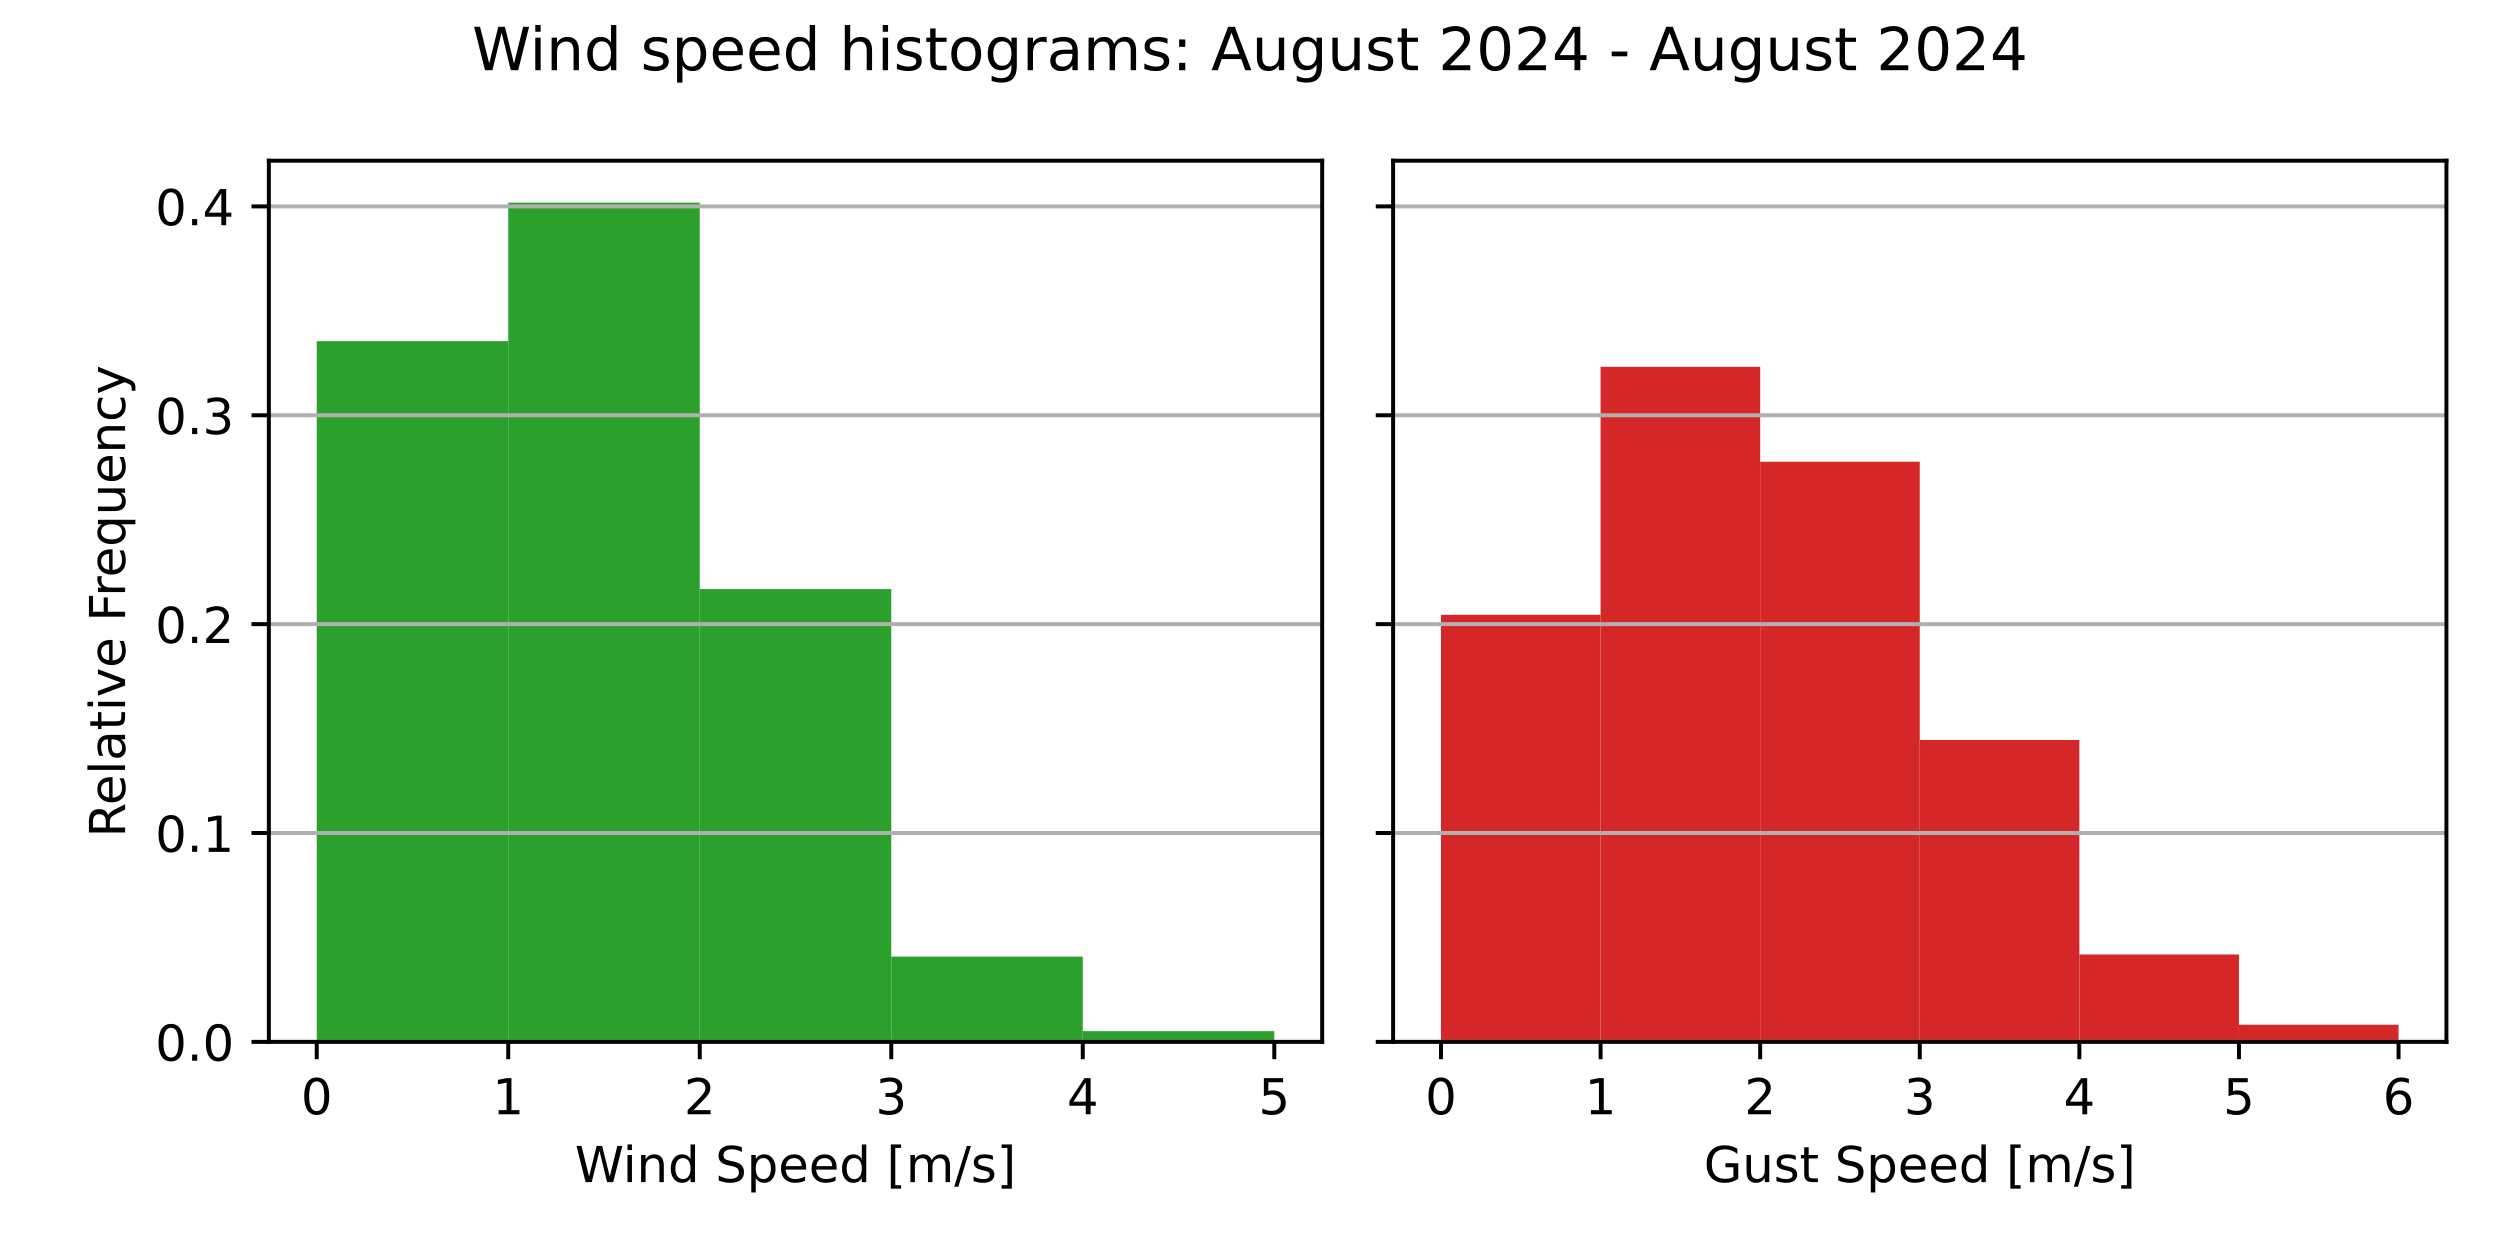
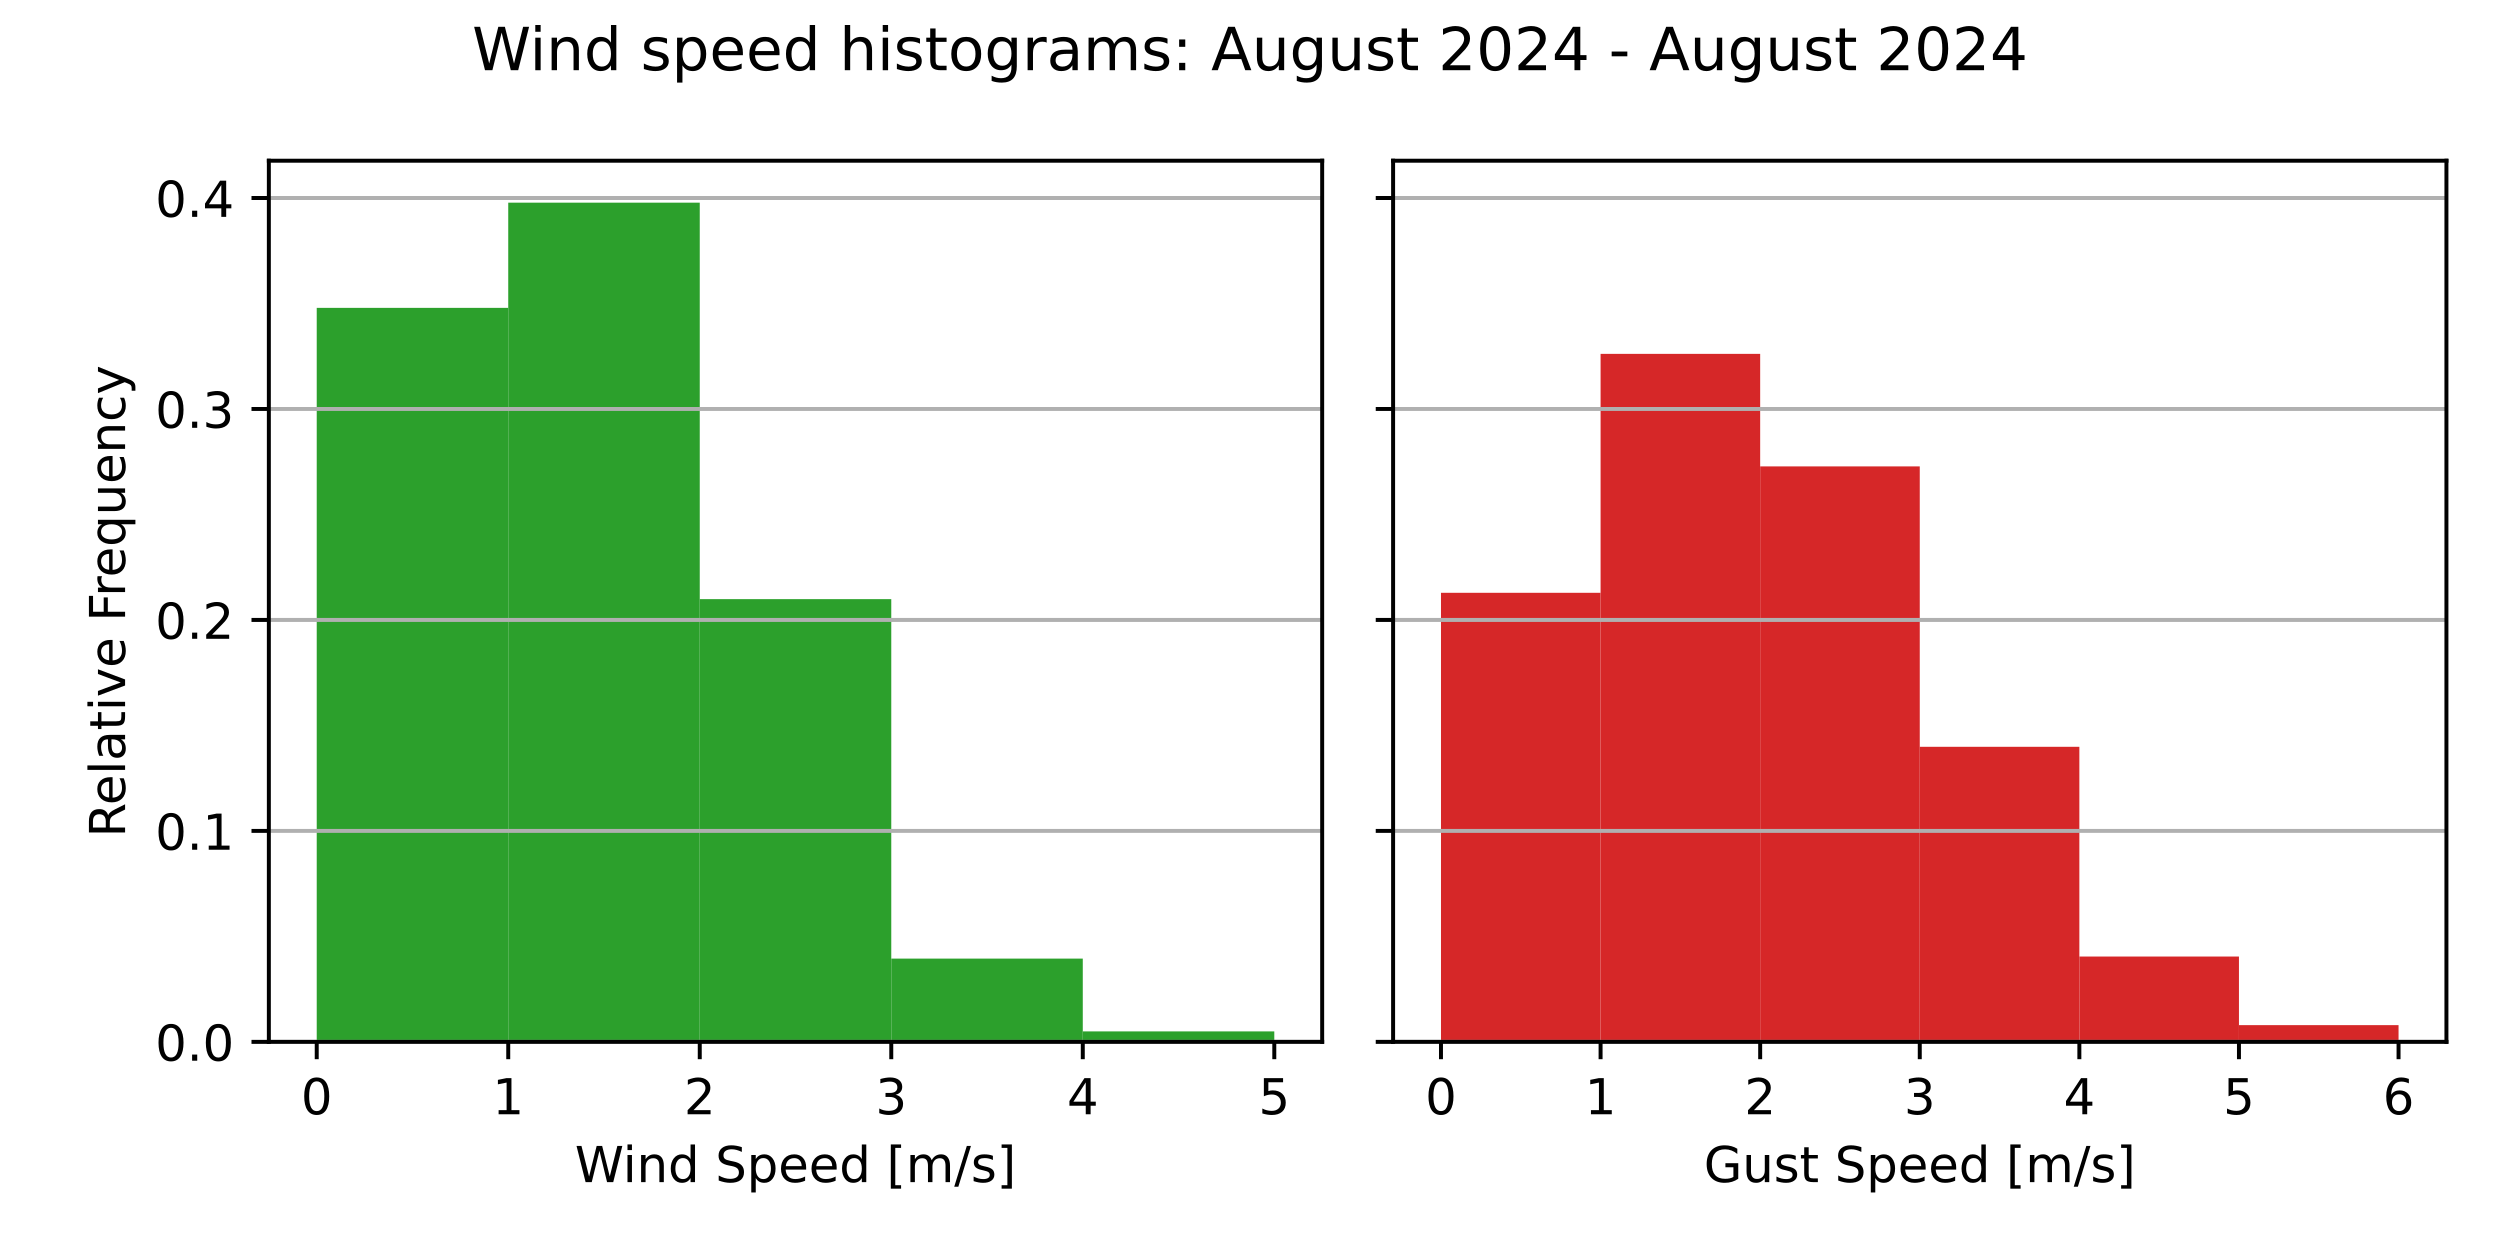
<svg xmlns="http://www.w3.org/2000/svg" xmlns:xlink="http://www.w3.org/1999/xlink" width="504pt" height="252pt" viewBox="0 0 504 252" version="1.1">
  <defs>
    <style type="text/css">*{stroke-linejoin: round; stroke-linecap: butt}</style>
  </defs>
  <g id="figure_1">
    <g id="patch_1">
      <path d="M 0 252  L 504 252  L 504 0  L 0 0  z " style="fill: #ffffff" />
    </g>
    <g id="axes_1">
      <g id="patch_2">
        <path d="M 54.2 210.04  L 266.55 210.04  L 266.55 32.4  L 54.2 32.4  z " style="fill: #ffffff" />
      </g>
      <g id="patch_3">
-         <path d="M 63.852 210.04  L 102.461 210.04  L 102.461 68.768  L 63.852 68.768  z " clip-path="url(#pa80735f262)" style="fill: #2ca02c" />
+         <path d="M 63.852 210.04  L 102.461 210.04  L 102.461 62.068  L 63.852 62.068  z " clip-path="url(#p168616daf9)" style="fill: #2ca02c" />
      </g>
      <g id="patch_4">
-         <path d="M 102.461 210.04  L 141.07 210.04  L 141.07 40.859  L 102.461 40.859  z " clip-path="url(#pa80735f262)" style="fill: #2ca02c" />
+         <path d="M 102.461 210.04  L 141.07 210.04  L 141.07 40.859  L 102.461 40.859  z " clip-path="url(#p168616daf9)" style="fill: #2ca02c" />
      </g>
      <g id="patch_5">
-         <path d="M 141.07 210.04  L 179.68 210.04  L 179.68 118.76  L 141.07 118.76  z " clip-path="url(#pa80735f262)" style="fill: #2ca02c" />
+         <path d="M 141.07 210.04  L 179.68 210.04  L 179.68 120.779  L 141.07 120.779  z " clip-path="url(#p168616daf9)" style="fill: #2ca02c" />
      </g>
      <g id="patch_6">
-         <path d="M 179.68 210.04  L 218.289 210.04  L 218.289 192.849  L 179.68 192.849  z " clip-path="url(#pa80735f262)" style="fill: #2ca02c" />
+         <path d="M 179.68 210.04  L 218.289 210.04  L 218.289 193.255  L 179.68 193.255  z " clip-path="url(#p168616daf9)" style="fill: #2ca02c" />
      </g>
      <g id="patch_7">
-         <path d="M 218.289 210.04  L 256.898 210.04  L 256.898 207.882  L 218.289 207.882  z " clip-path="url(#pa80735f262)" style="fill: #2ca02c" />
+         <path d="M 218.289 210.04  L 256.898 210.04  L 256.898 207.933  L 218.289 207.933  z " clip-path="url(#p168616daf9)" style="fill: #2ca02c" />
      </g>
      <g id="matplotlib.axis_1">
        <g id="xtick_1">
          <g id="line2d_1">
            <defs>
-               <path id="mb71bd1dff4" d="M 0 0  L 0 3.5  " style="stroke: #000000; stroke-width: 0.8" />
+               <path id="mc48f559ddc" d="M 0 0  L 0 3.5  " style="stroke: #000000; stroke-width: 0.8" />
            </defs>
            <g>
-               <use xlink:href="#mb71bd1dff4" x="63.852" y="210.04" style="stroke: #000000; stroke-width: 0.8" />
+               <use xlink:href="#mc48f559ddc" x="63.852" y="210.04" style="stroke: #000000; stroke-width: 0.8" />
            </g>
          </g>
          <g id="text_1">
            <g transform="translate(60.67102 224.6384) scale(0.1 -0.1)">
              <defs>
                <path id="DejaVuSans-30" d="M 2034 4250  Q 1547 4250 1301 3770  Q 1056 3291 1056 2328  Q 1056 1369 1301 889  Q 1547 409 2034 409  Q 2525 409 2770 889  Q 3016 1369 3016 2328  Q 3016 3291 2770 3770  Q 2525 4250 2034 4250  z M 2034 4750  Q 2819 4750 3233 4129  Q 3647 3509 3647 2328  Q 3647 1150 3233 529  Q 2819 -91 2034 -91  Q 1250 -91 836 529  Q 422 1150 422 2328  Q 422 3509 836 4129  Q 1250 4750 2034 4750  z " transform="scale(0.015625)" />
              </defs>
              <use xlink:href="#DejaVuSans-30" />
            </g>
          </g>
        </g>
        <g id="xtick_2">
          <g id="line2d_2">
            <g>
-               <use xlink:href="#mb71bd1dff4" x="102.461" y="210.04" style="stroke: #000000; stroke-width: 0.8" />
+               <use xlink:href="#mc48f559ddc" x="102.461" y="210.04" style="stroke: #000000; stroke-width: 0.8" />
            </g>
          </g>
          <g id="text_2">
            <g transform="translate(99.28011 224.6384) scale(0.1 -0.1)">
              <defs>
                <path id="DejaVuSans-31" d="M 794 531  L 1825 531  L 1825 4091  L 703 3866  L 703 4441  L 1819 4666  L 2450 4666  L 2450 531  L 3481 531  L 3481 0  L 794 0  L 794 531  z " transform="scale(0.015625)" />
              </defs>
              <use xlink:href="#DejaVuSans-31" />
            </g>
          </g>
        </g>
        <g id="xtick_3">
          <g id="line2d_3">
            <g>
-               <use xlink:href="#mb71bd1dff4" x="141.07" y="210.04" style="stroke: #000000; stroke-width: 0.8" />
+               <use xlink:href="#mc48f559ddc" x="141.07" y="210.04" style="stroke: #000000; stroke-width: 0.8" />
            </g>
          </g>
          <g id="text_3">
            <g transform="translate(137.8892 224.6384) scale(0.1 -0.1)">
              <defs>
                <path id="DejaVuSans-32" d="M 1228 531  L 3431 531  L 3431 0  L 469 0  L 469 531  Q 828 903 1448 1529  Q 2069 2156 2228 2338  Q 2531 2678 2651 2914  Q 2772 3150 2772 3378  Q 2772 3750 2511 3984  Q 2250 4219 1831 4219  Q 1534 4219 1204 4116  Q 875 4013 500 3803  L 500 4441  Q 881 4594 1212 4672  Q 1544 4750 1819 4750  Q 2544 4750 2975 4387  Q 3406 4025 3406 3419  Q 3406 3131 3298 2873  Q 3191 2616 2906 2266  Q 2828 2175 2409 1742  Q 1991 1309 1228 531  z " transform="scale(0.015625)" />
              </defs>
              <use xlink:href="#DejaVuSans-32" />
            </g>
          </g>
        </g>
        <g id="xtick_4">
          <g id="line2d_4">
            <g>
-               <use xlink:href="#mb71bd1dff4" x="179.68" y="210.04" style="stroke: #000000; stroke-width: 0.8" />
+               <use xlink:href="#mc48f559ddc" x="179.68" y="210.04" style="stroke: #000000; stroke-width: 0.8" />
            </g>
          </g>
          <g id="text_4">
            <g transform="translate(176.4983 224.6384) scale(0.1 -0.1)">
              <defs>
                <path id="DejaVuSans-33" d="M 2597 2516  Q 3050 2419 3304 2112  Q 3559 1806 3559 1356  Q 3559 666 3084 287  Q 2609 -91 1734 -91  Q 1441 -91 1130 -33  Q 819 25 488 141  L 488 750  Q 750 597 1062 519  Q 1375 441 1716 441  Q 2309 441 2620 675  Q 2931 909 2931 1356  Q 2931 1769 2642 2001  Q 2353 2234 1838 2234  L 1294 2234  L 1294 2753  L 1863 2753  Q 2328 2753 2575 2939  Q 2822 3125 2822 3475  Q 2822 3834 2567 4026  Q 2313 4219 1838 4219  Q 1578 4219 1281 4162  Q 984 4106 628 3988  L 628 4550  Q 988 4650 1302 4700  Q 1616 4750 1894 4750  Q 2613 4750 3031 4423  Q 3450 4097 3450 3541  Q 3450 3153 3228 2886  Q 3006 2619 2597 2516  z " transform="scale(0.015625)" />
              </defs>
              <use xlink:href="#DejaVuSans-33" />
            </g>
          </g>
        </g>
        <g id="xtick_5">
          <g id="line2d_5">
            <g>
-               <use xlink:href="#mb71bd1dff4" x="218.289" y="210.04" style="stroke: #000000; stroke-width: 0.8" />
+               <use xlink:href="#mc48f559ddc" x="218.289" y="210.04" style="stroke: #000000; stroke-width: 0.8" />
            </g>
          </g>
          <g id="text_5">
            <g transform="translate(215.1074 224.6384) scale(0.1 -0.1)">
              <defs>
                <path id="DejaVuSans-34" d="M 2419 4116  L 825 1625  L 2419 1625  L 2419 4116  z M 2253 4666  L 3047 4666  L 3047 1625  L 3713 1625  L 3713 1100  L 3047 1100  L 3047 0  L 2419 0  L 2419 1100  L 313 1100  L 313 1709  L 2253 4666  z " transform="scale(0.015625)" />
              </defs>
              <use xlink:href="#DejaVuSans-34" />
            </g>
          </g>
        </g>
        <g id="xtick_6">
          <g id="line2d_6">
            <g>
-               <use xlink:href="#mb71bd1dff4" x="256.898" y="210.04" style="stroke: #000000; stroke-width: 0.8" />
+               <use xlink:href="#mc48f559ddc" x="256.898" y="210.04" style="stroke: #000000; stroke-width: 0.8" />
            </g>
          </g>
          <g id="text_6">
            <g transform="translate(253.7165 224.6384) scale(0.1 -0.1)">
              <defs>
                <path id="DejaVuSans-35" d="M 691 4666  L 3169 4666  L 3169 4134  L 1269 4134  L 1269 2991  Q 1406 3038 1543 3061  Q 1681 3084 1819 3084  Q 2600 3084 3056 2656  Q 3513 2228 3513 1497  Q 3513 744 3044 326  Q 2575 -91 1722 -91  Q 1428 -91 1123 -41  Q 819 9 494 109  L 494 744  Q 775 591 1075 516  Q 1375 441 1709 441  Q 2250 441 2565 725  Q 2881 1009 2881 1497  Q 2881 1984 2565 2268  Q 2250 2553 1709 2553  Q 1456 2553 1204 2497  Q 953 2441 691 2322  L 691 4666  z " transform="scale(0.015625)" />
              </defs>
              <use xlink:href="#DejaVuSans-35" />
            </g>
          </g>
        </g>
        <g id="text_7">
          <g transform="translate(115.8969 238.3166) scale(0.1 -0.1)">
            <defs>
              <path id="DejaVuSans-57" d="M 213 4666  L 850 4666  L 1831 722  L 2809 4666  L 3519 4666  L 4500 722  L 5478 4666  L 6119 4666  L 4947 0  L 4153 0  L 3169 4050  L 2175 0  L 1381 0  L 213 4666  z " transform="scale(0.015625)" />
              <path id="DejaVuSans-69" d="M 603 3500  L 1178 3500  L 1178 0  L 603 0  L 603 3500  z M 603 4863  L 1178 4863  L 1178 4134  L 603 4134  L 603 4863  z " transform="scale(0.015625)" />
              <path id="DejaVuSans-6e" d="M 3513 2113  L 3513 0  L 2938 0  L 2938 2094  Q 2938 2591 2744 2837  Q 2550 3084 2163 3084  Q 1697 3084 1428 2787  Q 1159 2491 1159 1978  L 1159 0  L 581 0  L 581 3500  L 1159 3500  L 1159 2956  Q 1366 3272 1645 3428  Q 1925 3584 2291 3584  Q 2894 3584 3203 3211  Q 3513 2838 3513 2113  z " transform="scale(0.015625)" />
              <path id="DejaVuSans-64" d="M 2906 2969  L 2906 4863  L 3481 4863  L 3481 0  L 2906 0  L 2906 525  Q 2725 213 2448 61  Q 2172 -91 1784 -91  Q 1150 -91 751 415  Q 353 922 353 1747  Q 353 2572 751 3078  Q 1150 3584 1784 3584  Q 2172 3584 2448 3432  Q 2725 3281 2906 2969  z M 947 1747  Q 947 1113 1208 752  Q 1469 391 1925 391  Q 2381 391 2643 752  Q 2906 1113 2906 1747  Q 2906 2381 2643 2742  Q 2381 3103 1925 3103  Q 1469 3103 1208 2742  Q 947 2381 947 1747  z " transform="scale(0.015625)" />
              <path id="DejaVuSans-20" transform="scale(0.015625)" />
              <path id="DejaVuSans-53" d="M 3425 4513  L 3425 3897  Q 3066 4069 2747 4153  Q 2428 4238 2131 4238  Q 1616 4238 1336 4038  Q 1056 3838 1056 3469  Q 1056 3159 1242 3001  Q 1428 2844 1947 2747  L 2328 2669  Q 3034 2534 3370 2195  Q 3706 1856 3706 1288  Q 3706 609 3251 259  Q 2797 -91 1919 -91  Q 1588 -91 1214 -16  Q 841 59 441 206  L 441 856  Q 825 641 1194 531  Q 1563 422 1919 422  Q 2459 422 2753 634  Q 3047 847 3047 1241  Q 3047 1584 2836 1778  Q 2625 1972 2144 2069  L 1759 2144  Q 1053 2284 737 2584  Q 422 2884 422 3419  Q 422 4038 858 4394  Q 1294 4750 2059 4750  Q 2388 4750 2728 4690  Q 3069 4631 3425 4513  z " transform="scale(0.015625)" />
              <path id="DejaVuSans-70" d="M 1159 525  L 1159 -1331  L 581 -1331  L 581 3500  L 1159 3500  L 1159 2969  Q 1341 3281 1617 3432  Q 1894 3584 2278 3584  Q 2916 3584 3314 3078  Q 3713 2572 3713 1747  Q 3713 922 3314 415  Q 2916 -91 2278 -91  Q 1894 -91 1617 61  Q 1341 213 1159 525  z M 3116 1747  Q 3116 2381 2855 2742  Q 2594 3103 2138 3103  Q 1681 3103 1420 2742  Q 1159 2381 1159 1747  Q 1159 1113 1420 752  Q 1681 391 2138 391  Q 2594 391 2855 752  Q 3116 1113 3116 1747  z " transform="scale(0.015625)" />
              <path id="DejaVuSans-65" d="M 3597 1894  L 3597 1613  L 953 1613  Q 991 1019 1311 708  Q 1631 397 2203 397  Q 2534 397 2845 478  Q 3156 559 3463 722  L 3463 178  Q 3153 47 2828 -22  Q 2503 -91 2169 -91  Q 1331 -91 842 396  Q 353 884 353 1716  Q 353 2575 817 3079  Q 1281 3584 2069 3584  Q 2775 3584 3186 3129  Q 3597 2675 3597 1894  z M 3022 2063  Q 3016 2534 2758 2815  Q 2500 3097 2075 3097  Q 1594 3097 1305 2825  Q 1016 2553 972 2059  L 3022 2063  z " transform="scale(0.015625)" />
              <path id="DejaVuSans-5b" d="M 550 4863  L 1875 4863  L 1875 4416  L 1125 4416  L 1125 -397  L 1875 -397  L 1875 -844  L 550 -844  L 550 4863  z " transform="scale(0.015625)" />
              <path id="DejaVuSans-6d" d="M 3328 2828  Q 3544 3216 3844 3400  Q 4144 3584 4550 3584  Q 5097 3584 5394 3201  Q 5691 2819 5691 2113  L 5691 0  L 5113 0  L 5113 2094  Q 5113 2597 4934 2840  Q 4756 3084 4391 3084  Q 3944 3084 3684 2787  Q 3425 2491 3425 1978  L 3425 0  L 2847 0  L 2847 2094  Q 2847 2600 2669 2842  Q 2491 3084 2119 3084  Q 1678 3084 1418 2786  Q 1159 2488 1159 1978  L 1159 0  L 581 0  L 581 3500  L 1159 3500  L 1159 2956  Q 1356 3278 1631 3431  Q 1906 3584 2284 3584  Q 2666 3584 2933 3390  Q 3200 3197 3328 2828  z " transform="scale(0.015625)" />
              <path id="DejaVuSans-2f" d="M 1625 4666  L 2156 4666  L 531 -594  L 0 -594  L 1625 4666  z " transform="scale(0.015625)" />
              <path id="DejaVuSans-73" d="M 2834 3397  L 2834 2853  Q 2591 2978 2328 3040  Q 2066 3103 1784 3103  Q 1356 3103 1142 2972  Q 928 2841 928 2578  Q 928 2378 1081 2264  Q 1234 2150 1697 2047  L 1894 2003  Q 2506 1872 2764 1633  Q 3022 1394 3022 966  Q 3022 478 2636 193  Q 2250 -91 1575 -91  Q 1294 -91 989 -36  Q 684 19 347 128  L 347 722  Q 666 556 975 473  Q 1284 391 1588 391  Q 1994 391 2212 530  Q 2431 669 2431 922  Q 2431 1156 2273 1281  Q 2116 1406 1581 1522  L 1381 1569  Q 847 1681 609 1914  Q 372 2147 372 2553  Q 372 3047 722 3315  Q 1072 3584 1716 3584  Q 2034 3584 2315 3537  Q 2597 3491 2834 3397  z " transform="scale(0.015625)" />
              <path id="DejaVuSans-5d" d="M 1947 4863  L 1947 -844  L 622 -844  L 622 -397  L 1369 -397  L 1369 4416  L 622 4416  L 622 4863  L 1947 4863  z " transform="scale(0.015625)" />
            </defs>
            <use xlink:href="#DejaVuSans-57" />
            <use xlink:href="#DejaVuSans-69" x="96.627" />
            <use xlink:href="#DejaVuSans-6e" x="124.41" />
            <use xlink:href="#DejaVuSans-64" x="187.789" />
            <use xlink:href="#DejaVuSans-20" x="251.266" />
            <use xlink:href="#DejaVuSans-53" x="283.053" />
            <use xlink:href="#DejaVuSans-70" x="346.529" />
            <use xlink:href="#DejaVuSans-65" x="410.006" />
            <use xlink:href="#DejaVuSans-65" x="471.529" />
            <use xlink:href="#DejaVuSans-64" x="533.053" />
            <use xlink:href="#DejaVuSans-20" x="596.529" />
            <use xlink:href="#DejaVuSans-5b" x="628.316" />
            <use xlink:href="#DejaVuSans-6d" x="667.33" />
            <use xlink:href="#DejaVuSans-2f" x="764.742" />
            <use xlink:href="#DejaVuSans-73" x="798.434" />
            <use xlink:href="#DejaVuSans-5d" x="850.533" />
          </g>
        </g>
      </g>
      <g id="matplotlib.axis_2">
        <g id="ytick_1">
          <g id="line2d_7">
-             <path d="M 54.2 210.04  L 266.55 210.04  " clip-path="url(#pa80735f262)" style="fill: none; stroke: #b0b0b0; stroke-width: 0.8; stroke-linecap: square" />
+             <path d="M 54.2 210.04  L 266.55 210.04  " clip-path="url(#p168616daf9)" style="fill: none; stroke: #b0b0b0; stroke-width: 0.8; stroke-linecap: square" />
          </g>
          <g id="line2d_8">
            <defs>
-               <path id="m85b91774f5" d="M 0 0  L -3.5 0  " style="stroke: #000000; stroke-width: 0.8" />
+               <path id="m75d821477f" d="M 0 0  L -3.5 0  " style="stroke: #000000; stroke-width: 0.8" />
            </defs>
            <g>
-               <use xlink:href="#m85b91774f5" x="54.2" y="210.04" style="stroke: #000000; stroke-width: 0.8" />
+               <use xlink:href="#m75d821477f" x="54.2" y="210.04" style="stroke: #000000; stroke-width: 0.8" />
            </g>
          </g>
          <g id="text_8">
            <g transform="translate(31.29688 213.8392) scale(0.1 -0.1)">
              <defs>
                <path id="DejaVuSans-2e" d="M 684 794  L 1344 794  L 1344 0  L 684 0  L 684 794  z " transform="scale(0.015625)" />
              </defs>
              <use xlink:href="#DejaVuSans-30" />
              <use xlink:href="#DejaVuSans-2e" x="63.623" />
              <use xlink:href="#DejaVuSans-30" x="95.41" />
            </g>
          </g>
        </g>
        <g id="ytick_2">
          <g id="line2d_9">
-             <path d="M 54.2 167.932  L 266.55 167.932  " clip-path="url(#pa80735f262)" style="fill: none; stroke: #b0b0b0; stroke-width: 0.8; stroke-linecap: square" />
+             <path d="M 54.2 167.509  L 266.55 167.509  " clip-path="url(#p168616daf9)" style="fill: none; stroke: #b0b0b0; stroke-width: 0.8; stroke-linecap: square" />
          </g>
          <g id="line2d_10">
            <g>
-               <use xlink:href="#m85b91774f5" x="54.2" y="167.932" style="stroke: #000000; stroke-width: 0.8" />
+               <use xlink:href="#m75d821477f" x="54.2" y="167.509" style="stroke: #000000; stroke-width: 0.8" />
            </g>
          </g>
          <g id="text_9">
-             <g transform="translate(31.29688 171.731) scale(0.1 -0.1)">
+             <g transform="translate(31.29688 171.3087) scale(0.1 -0.1)">
              <use xlink:href="#DejaVuSans-30" />
              <use xlink:href="#DejaVuSans-2e" x="63.623" />
              <use xlink:href="#DejaVuSans-31" x="95.41" />
            </g>
          </g>
        </g>
        <g id="ytick_3">
          <g id="line2d_11">
-             <path d="M 54.2 125.824  L 266.55 125.824  " clip-path="url(#pa80735f262)" style="fill: none; stroke: #b0b0b0; stroke-width: 0.8; stroke-linecap: square" />
+             <path d="M 54.2 124.979  L 266.55 124.979  " clip-path="url(#p168616daf9)" style="fill: none; stroke: #b0b0b0; stroke-width: 0.8; stroke-linecap: square" />
          </g>
          <g id="line2d_12">
            <g>
-               <use xlink:href="#m85b91774f5" x="54.2" y="125.824" style="stroke: #000000; stroke-width: 0.8" />
+               <use xlink:href="#m75d821477f" x="54.2" y="124.979" style="stroke: #000000; stroke-width: 0.8" />
            </g>
          </g>
          <g id="text_10">
-             <g transform="translate(31.29688 129.6228) scale(0.1 -0.1)">
+             <g transform="translate(31.29688 128.7782) scale(0.1 -0.1)">
              <use xlink:href="#DejaVuSans-30" />
              <use xlink:href="#DejaVuSans-2e" x="63.623" />
              <use xlink:href="#DejaVuSans-32" x="95.41" />
            </g>
          </g>
        </g>
        <g id="ytick_4">
          <g id="line2d_13">
-             <path d="M 54.2 83.715  L 266.55 83.715  " clip-path="url(#pa80735f262)" style="fill: none; stroke: #b0b0b0; stroke-width: 0.8; stroke-linecap: square" />
+             <path d="M 54.2 82.448  L 266.55 82.448  " clip-path="url(#p168616daf9)" style="fill: none; stroke: #b0b0b0; stroke-width: 0.8; stroke-linecap: square" />
          </g>
          <g id="line2d_14">
            <g>
-               <use xlink:href="#m85b91774f5" x="54.2" y="83.715" style="stroke: #000000; stroke-width: 0.8" />
+               <use xlink:href="#m75d821477f" x="54.2" y="82.448" style="stroke: #000000; stroke-width: 0.8" />
            </g>
          </g>
          <g id="text_11">
-             <g transform="translate(31.29688 87.51456) scale(0.1 -0.1)">
+             <g transform="translate(31.29688 86.24771) scale(0.1 -0.1)">
              <use xlink:href="#DejaVuSans-30" />
              <use xlink:href="#DejaVuSans-2e" x="63.623" />
              <use xlink:href="#DejaVuSans-33" x="95.41" />
            </g>
          </g>
        </g>
        <g id="ytick_5">
          <g id="line2d_15">
-             <path d="M 54.2 41.607  L 266.55 41.607  " clip-path="url(#pa80735f262)" style="fill: none; stroke: #b0b0b0; stroke-width: 0.8; stroke-linecap: square" />
+             <path d="M 54.2 39.918  L 266.55 39.918  " clip-path="url(#p168616daf9)" style="fill: none; stroke: #b0b0b0; stroke-width: 0.8; stroke-linecap: square" />
          </g>
          <g id="line2d_16">
            <g>
-               <use xlink:href="#m85b91774f5" x="54.2" y="41.607" style="stroke: #000000; stroke-width: 0.8" />
+               <use xlink:href="#m75d821477f" x="54.2" y="39.918" style="stroke: #000000; stroke-width: 0.8" />
            </g>
          </g>
          <g id="text_12">
-             <g transform="translate(31.29688 45.40635) scale(0.1 -0.1)">
+             <g transform="translate(31.29688 43.7172) scale(0.1 -0.1)">
              <use xlink:href="#DejaVuSans-30" />
              <use xlink:href="#DejaVuSans-2e" x="63.623" />
              <use xlink:href="#DejaVuSans-34" x="95.41" />
            </g>
          </g>
        </g>
        <g id="text_13">
          <g transform="translate(25.21719 168.8028) rotate(-90) scale(0.1 -0.1)">
            <defs>
              <path id="DejaVuSans-52" d="M 2841 2188  Q 3044 2119 3236 1894  Q 3428 1669 3622 1275  L 4263 0  L 3584 0  L 2988 1197  Q 2756 1666 2539 1819  Q 2322 1972 1947 1972  L 1259 1972  L 1259 0  L 628 0  L 628 4666  L 2053 4666  Q 2853 4666 3247 4331  Q 3641 3997 3641 3322  Q 3641 2881 3436 2590  Q 3231 2300 2841 2188  z M 1259 4147  L 1259 2491  L 2053 2491  Q 2509 2491 2742 2702  Q 2975 2913 2975 3322  Q 2975 3731 2742 3939  Q 2509 4147 2053 4147  L 1259 4147  z " transform="scale(0.015625)" />
              <path id="DejaVuSans-6c" d="M 603 4863  L 1178 4863  L 1178 0  L 603 0  L 603 4863  z " transform="scale(0.015625)" />
              <path id="DejaVuSans-61" d="M 2194 1759  Q 1497 1759 1228 1600  Q 959 1441 959 1056  Q 959 750 1161 570  Q 1363 391 1709 391  Q 2188 391 2477 730  Q 2766 1069 2766 1631  L 2766 1759  L 2194 1759  z M 3341 1997  L 3341 0  L 2766 0  L 2766 531  Q 2569 213 2275 61  Q 1981 -91 1556 -91  Q 1019 -91 701 211  Q 384 513 384 1019  Q 384 1609 779 1909  Q 1175 2209 1959 2209  L 2766 2209  L 2766 2266  Q 2766 2663 2505 2880  Q 2244 3097 1772 3097  Q 1472 3097 1187 3025  Q 903 2953 641 2809  L 641 3341  Q 956 3463 1253 3523  Q 1550 3584 1831 3584  Q 2591 3584 2966 3190  Q 3341 2797 3341 1997  z " transform="scale(0.015625)" />
              <path id="DejaVuSans-74" d="M 1172 4494  L 1172 3500  L 2356 3500  L 2356 3053  L 1172 3053  L 1172 1153  Q 1172 725 1289 603  Q 1406 481 1766 481  L 2356 481  L 2356 0  L 1766 0  Q 1100 0 847 248  Q 594 497 594 1153  L 594 3053  L 172 3053  L 172 3500  L 594 3500  L 594 4494  L 1172 4494  z " transform="scale(0.015625)" />
              <path id="DejaVuSans-76" d="M 191 3500  L 800 3500  L 1894 563  L 2988 3500  L 3597 3500  L 2284 0  L 1503 0  L 191 3500  z " transform="scale(0.015625)" />
              <path id="DejaVuSans-46" d="M 628 4666  L 3309 4666  L 3309 4134  L 1259 4134  L 1259 2759  L 3109 2759  L 3109 2228  L 1259 2228  L 1259 0  L 628 0  L 628 4666  z " transform="scale(0.015625)" />
              <path id="DejaVuSans-72" d="M 2631 2963  Q 2534 3019 2420 3045  Q 2306 3072 2169 3072  Q 1681 3072 1420 2755  Q 1159 2438 1159 1844  L 1159 0  L 581 0  L 581 3500  L 1159 3500  L 1159 2956  Q 1341 3275 1631 3429  Q 1922 3584 2338 3584  Q 2397 3584 2469 3576  Q 2541 3569 2628 3553  L 2631 2963  z " transform="scale(0.015625)" />
              <path id="DejaVuSans-71" d="M 947 1747  Q 947 1113 1208 752  Q 1469 391 1925 391  Q 2381 391 2643 752  Q 2906 1113 2906 1747  Q 2906 2381 2643 2742  Q 2381 3103 1925 3103  Q 1469 3103 1208 2742  Q 947 2381 947 1747  z M 2906 525  Q 2725 213 2448 61  Q 2172 -91 1784 -91  Q 1150 -91 751 415  Q 353 922 353 1747  Q 353 2572 751 3078  Q 1150 3584 1784 3584  Q 2172 3584 2448 3432  Q 2725 3281 2906 2969  L 2906 3500  L 3481 3500  L 3481 -1331  L 2906 -1331  L 2906 525  z " transform="scale(0.015625)" />
              <path id="DejaVuSans-75" d="M 544 1381  L 544 3500  L 1119 3500  L 1119 1403  Q 1119 906 1312 657  Q 1506 409 1894 409  Q 2359 409 2629 706  Q 2900 1003 2900 1516  L 2900 3500  L 3475 3500  L 3475 0  L 2900 0  L 2900 538  Q 2691 219 2414 64  Q 2138 -91 1772 -91  Q 1169 -91 856 284  Q 544 659 544 1381  z M 1991 3584  L 1991 3584  z " transform="scale(0.015625)" />
              <path id="DejaVuSans-63" d="M 3122 3366  L 3122 2828  Q 2878 2963 2633 3030  Q 2388 3097 2138 3097  Q 1578 3097 1268 2742  Q 959 2388 959 1747  Q 959 1106 1268 751  Q 1578 397 2138 397  Q 2388 397 2633 464  Q 2878 531 3122 666  L 3122 134  Q 2881 22 2623 -34  Q 2366 -91 2075 -91  Q 1284 -91 818 406  Q 353 903 353 1747  Q 353 2603 823 3093  Q 1294 3584 2113 3584  Q 2378 3584 2631 3529  Q 2884 3475 3122 3366  z " transform="scale(0.015625)" />
              <path id="DejaVuSans-79" d="M 2059 -325  Q 1816 -950 1584 -1140  Q 1353 -1331 966 -1331  L 506 -1331  L 506 -850  L 844 -850  Q 1081 -850 1212 -737  Q 1344 -625 1503 -206  L 1606 56  L 191 3500  L 800 3500  L 1894 763  L 2988 3500  L 3597 3500  L 2059 -325  z " transform="scale(0.015625)" />
            </defs>
            <use xlink:href="#DejaVuSans-52" />
            <use xlink:href="#DejaVuSans-65" x="64.982" />
            <use xlink:href="#DejaVuSans-6c" x="126.506" />
            <use xlink:href="#DejaVuSans-61" x="154.289" />
            <use xlink:href="#DejaVuSans-74" x="215.568" />
            <use xlink:href="#DejaVuSans-69" x="254.777" />
            <use xlink:href="#DejaVuSans-76" x="282.561" />
            <use xlink:href="#DejaVuSans-65" x="341.74" />
            <use xlink:href="#DejaVuSans-20" x="403.264" />
            <use xlink:href="#DejaVuSans-46" x="435.051" />
            <use xlink:href="#DejaVuSans-72" x="485.32" />
            <use xlink:href="#DejaVuSans-65" x="524.184" />
            <use xlink:href="#DejaVuSans-71" x="585.707" />
            <use xlink:href="#DejaVuSans-75" x="649.184" />
            <use xlink:href="#DejaVuSans-65" x="712.562" />
            <use xlink:href="#DejaVuSans-6e" x="774.086" />
            <use xlink:href="#DejaVuSans-63" x="837.465" />
            <use xlink:href="#DejaVuSans-79" x="892.445" />
          </g>
        </g>
      </g>
      <g id="patch_8">
        <path d="M 54.2 210.04  L 54.2 32.4  " style="fill: none; stroke: #000000; stroke-width: 0.8; stroke-linejoin: miter; stroke-linecap: square" />
      </g>
      <g id="patch_9">
        <path d="M 266.55 210.04  L 266.55 32.4  " style="fill: none; stroke: #000000; stroke-width: 0.8; stroke-linejoin: miter; stroke-linecap: square" />
      </g>
      <g id="patch_10">
        <path d="M 54.2 210.04  L 266.55 210.04  " style="fill: none; stroke: #000000; stroke-width: 0.8; stroke-linejoin: miter; stroke-linecap: square" />
      </g>
      <g id="patch_11">
        <path d="M 54.2 32.4  L 266.55 32.4  " style="fill: none; stroke: #000000; stroke-width: 0.8; stroke-linejoin: miter; stroke-linecap: square" />
      </g>
    </g>
    <g id="axes_2">
      <g id="patch_12">
        <path d="M 280.85 210.04  L 493.2 210.04  L 493.2 32.4  L 280.85 32.4  z " style="fill: #ffffff" />
      </g>
      <g id="patch_13">
-         <path d="M 290.502 210.04  L 322.677 210.04  L 322.677 123.939  L 290.502 123.939  z " clip-path="url(#p9dae89e900)" style="fill: #d62728" />
+         <path d="M 290.502 210.04  L 322.677 210.04  L 322.677 119.515  L 290.502 119.515  z " clip-path="url(#pfe8062268e)" style="fill: #d62728" />
      </g>
      <g id="patch_14">
-         <path d="M 322.677 210.04  L 354.851 210.04  L 354.851 73.947  L 322.677 73.947  z " clip-path="url(#p9dae89e900)" style="fill: #d62728" />
+         <path d="M 322.677 210.04  L 354.851 210.04  L 354.851 71.338  L 322.677 71.338  z " clip-path="url(#pfe8062268e)" style="fill: #d62728" />
      </g>
      <g id="patch_15">
-         <path d="M 354.851 210.04  L 387.025 210.04  L 387.025 93.081  L 354.851 93.081  z " clip-path="url(#p9dae89e900)" style="fill: #d62728" />
+         <path d="M 354.851 210.04  L 387.025 210.04  L 387.025 94.022  L 354.851 94.022  z " clip-path="url(#pfe8062268e)" style="fill: #d62728" />
      </g>
      <g id="patch_16">
-         <path d="M 387.025 210.04  L 419.199 210.04  L 419.199 149.187  L 387.025 149.187  z " clip-path="url(#p9dae89e900)" style="fill: #d62728" />
+         <path d="M 387.025 210.04  L 419.199 210.04  L 419.199 150.556  L 387.025 150.556  z " clip-path="url(#pfe8062268e)" style="fill: #d62728" />
      </g>
      <g id="patch_17">
-         <path d="M 419.199 210.04  L 451.373 210.04  L 451.373 192.417  L 419.199 192.417  z " clip-path="url(#p9dae89e900)" style="fill: #d62728" />
+         <path d="M 419.199 210.04  L 451.373 210.04  L 451.373 192.834  L 419.199 192.834  z " clip-path="url(#pfe8062268e)" style="fill: #d62728" />
      </g>
      <g id="patch_18">
-         <path d="M 451.373 210.04  L 483.548 210.04  L 483.548 206.587  L 451.373 206.587  z " clip-path="url(#p9dae89e900)" style="fill: #d62728" />
+         <path d="M 451.373 210.04  L 483.548 210.04  L 483.548 206.669  L 451.373 206.669  z " clip-path="url(#pfe8062268e)" style="fill: #d62728" />
      </g>
      <g id="matplotlib.axis_3">
        <g id="xtick_7">
          <g id="line2d_17">
            <g>
-               <use xlink:href="#mb71bd1dff4" x="290.502" y="210.04" style="stroke: #000000; stroke-width: 0.8" />
+               <use xlink:href="#mc48f559ddc" x="290.502" y="210.04" style="stroke: #000000; stroke-width: 0.8" />
            </g>
          </g>
          <g id="text_14">
            <g transform="translate(287.321 224.6384) scale(0.1 -0.1)">
              <use xlink:href="#DejaVuSans-30" />
            </g>
          </g>
        </g>
        <g id="xtick_8">
          <g id="line2d_18">
            <g>
-               <use xlink:href="#mb71bd1dff4" x="322.677" y="210.04" style="stroke: #000000; stroke-width: 0.8" />
+               <use xlink:href="#mc48f559ddc" x="322.677" y="210.04" style="stroke: #000000; stroke-width: 0.8" />
            </g>
          </g>
          <g id="text_15">
            <g transform="translate(319.4953 224.6384) scale(0.1 -0.1)">
              <use xlink:href="#DejaVuSans-31" />
            </g>
          </g>
        </g>
        <g id="xtick_9">
          <g id="line2d_19">
            <g>
-               <use xlink:href="#mb71bd1dff4" x="354.851" y="210.04" style="stroke: #000000; stroke-width: 0.8" />
+               <use xlink:href="#mc48f559ddc" x="354.851" y="210.04" style="stroke: #000000; stroke-width: 0.8" />
            </g>
          </g>
          <g id="text_16">
            <g transform="translate(351.6695 224.6384) scale(0.1 -0.1)">
              <use xlink:href="#DejaVuSans-32" />
            </g>
          </g>
        </g>
        <g id="xtick_10">
          <g id="line2d_20">
            <g>
-               <use xlink:href="#mb71bd1dff4" x="387.025" y="210.04" style="stroke: #000000; stroke-width: 0.8" />
+               <use xlink:href="#mc48f559ddc" x="387.025" y="210.04" style="stroke: #000000; stroke-width: 0.8" />
            </g>
          </g>
          <g id="text_17">
            <g transform="translate(383.8438 224.6384) scale(0.1 -0.1)">
              <use xlink:href="#DejaVuSans-33" />
            </g>
          </g>
        </g>
        <g id="xtick_11">
          <g id="line2d_21">
            <g>
-               <use xlink:href="#mb71bd1dff4" x="419.199" y="210.04" style="stroke: #000000; stroke-width: 0.8" />
+               <use xlink:href="#mc48f559ddc" x="419.199" y="210.04" style="stroke: #000000; stroke-width: 0.8" />
            </g>
          </g>
          <g id="text_18">
            <g transform="translate(416.018 224.6384) scale(0.1 -0.1)">
              <use xlink:href="#DejaVuSans-34" />
            </g>
          </g>
        </g>
        <g id="xtick_12">
          <g id="line2d_22">
            <g>
-               <use xlink:href="#mb71bd1dff4" x="451.373" y="210.04" style="stroke: #000000; stroke-width: 0.8" />
+               <use xlink:href="#mc48f559ddc" x="451.373" y="210.04" style="stroke: #000000; stroke-width: 0.8" />
            </g>
          </g>
          <g id="text_19">
            <g transform="translate(448.1922 224.6384) scale(0.1 -0.1)">
              <use xlink:href="#DejaVuSans-35" />
            </g>
          </g>
        </g>
        <g id="xtick_13">
          <g id="line2d_23">
            <g>
-               <use xlink:href="#mb71bd1dff4" x="483.548" y="210.04" style="stroke: #000000; stroke-width: 0.8" />
+               <use xlink:href="#mc48f559ddc" x="483.548" y="210.04" style="stroke: #000000; stroke-width: 0.8" />
            </g>
          </g>
          <g id="text_20">
            <g transform="translate(480.3665 224.6384) scale(0.1 -0.1)">
              <defs>
                <path id="DejaVuSans-36" d="M 2113 2584  Q 1688 2584 1439 2293  Q 1191 2003 1191 1497  Q 1191 994 1439 701  Q 1688 409 2113 409  Q 2538 409 2786 701  Q 3034 994 3034 1497  Q 3034 2003 2786 2293  Q 2538 2584 2113 2584  z M 3366 4563  L 3366 3988  Q 3128 4100 2886 4159  Q 2644 4219 2406 4219  Q 1781 4219 1451 3797  Q 1122 3375 1075 2522  Q 1259 2794 1537 2939  Q 1816 3084 2150 3084  Q 2853 3084 3261 2657  Q 3669 2231 3669 1497  Q 3669 778 3244 343  Q 2819 -91 2113 -91  Q 1303 -91 875 529  Q 447 1150 447 2328  Q 447 3434 972 4092  Q 1497 4750 2381 4750  Q 2619 4750 2861 4703  Q 3103 4656 3366 4563  z " transform="scale(0.015625)" />
              </defs>
              <use xlink:href="#DejaVuSans-36" />
            </g>
          </g>
        </g>
        <g id="text_21">
          <g transform="translate(343.5023 238.3166) scale(0.1 -0.1)">
            <defs>
              <path id="DejaVuSans-47" d="M 3809 666  L 3809 1919  L 2778 1919  L 2778 2438  L 4434 2438  L 4434 434  Q 4069 175 3628 42  Q 3188 -91 2688 -91  Q 1594 -91 976 548  Q 359 1188 359 2328  Q 359 3472 976 4111  Q 1594 4750 2688 4750  Q 3144 4750 3555 4637  Q 3966 4525 4313 4306  L 4313 3634  Q 3963 3931 3569 4081  Q 3175 4231 2741 4231  Q 1884 4231 1454 3753  Q 1025 3275 1025 2328  Q 1025 1384 1454 906  Q 1884 428 2741 428  Q 3075 428 3337 486  Q 3600 544 3809 666  z " transform="scale(0.015625)" />
            </defs>
            <use xlink:href="#DejaVuSans-47" />
            <use xlink:href="#DejaVuSans-75" x="77.49" />
            <use xlink:href="#DejaVuSans-73" x="140.869" />
            <use xlink:href="#DejaVuSans-74" x="192.969" />
            <use xlink:href="#DejaVuSans-20" x="232.178" />
            <use xlink:href="#DejaVuSans-53" x="263.965" />
            <use xlink:href="#DejaVuSans-70" x="327.441" />
            <use xlink:href="#DejaVuSans-65" x="390.918" />
            <use xlink:href="#DejaVuSans-65" x="452.441" />
            <use xlink:href="#DejaVuSans-64" x="513.965" />
            <use xlink:href="#DejaVuSans-20" x="577.441" />
            <use xlink:href="#DejaVuSans-5b" x="609.229" />
            <use xlink:href="#DejaVuSans-6d" x="648.242" />
            <use xlink:href="#DejaVuSans-2f" x="745.654" />
            <use xlink:href="#DejaVuSans-73" x="779.346" />
            <use xlink:href="#DejaVuSans-5d" x="831.445" />
          </g>
        </g>
      </g>
      <g id="matplotlib.axis_4">
        <g id="ytick_6">
          <g id="line2d_24">
-             <path d="M 280.85 210.04  L 493.2 210.04  " clip-path="url(#p9dae89e900)" style="fill: none; stroke: #b0b0b0; stroke-width: 0.8; stroke-linecap: square" />
+             <path d="M 280.85 210.04  L 493.2 210.04  " clip-path="url(#pfe8062268e)" style="fill: none; stroke: #b0b0b0; stroke-width: 0.8; stroke-linecap: square" />
          </g>
          <g id="line2d_25">
            <g>
-               <use xlink:href="#m85b91774f5" x="280.85" y="210.04" style="stroke: #000000; stroke-width: 0.8" />
+               <use xlink:href="#m75d821477f" x="280.85" y="210.04" style="stroke: #000000; stroke-width: 0.8" />
            </g>
          </g>
        </g>
        <g id="ytick_7">
          <g id="line2d_26">
-             <path d="M 280.85 167.932  L 493.2 167.932  " clip-path="url(#p9dae89e900)" style="fill: none; stroke: #b0b0b0; stroke-width: 0.8; stroke-linecap: square" />
+             <path d="M 280.85 167.509  L 493.2 167.509  " clip-path="url(#pfe8062268e)" style="fill: none; stroke: #b0b0b0; stroke-width: 0.8; stroke-linecap: square" />
          </g>
          <g id="line2d_27">
            <g>
-               <use xlink:href="#m85b91774f5" x="280.85" y="167.932" style="stroke: #000000; stroke-width: 0.8" />
+               <use xlink:href="#m75d821477f" x="280.85" y="167.509" style="stroke: #000000; stroke-width: 0.8" />
            </g>
          </g>
        </g>
        <g id="ytick_8">
          <g id="line2d_28">
-             <path d="M 280.85 125.824  L 493.2 125.824  " clip-path="url(#p9dae89e900)" style="fill: none; stroke: #b0b0b0; stroke-width: 0.8; stroke-linecap: square" />
+             <path d="M 280.85 124.979  L 493.2 124.979  " clip-path="url(#pfe8062268e)" style="fill: none; stroke: #b0b0b0; stroke-width: 0.8; stroke-linecap: square" />
          </g>
          <g id="line2d_29">
            <g>
-               <use xlink:href="#m85b91774f5" x="280.85" y="125.824" style="stroke: #000000; stroke-width: 0.8" />
+               <use xlink:href="#m75d821477f" x="280.85" y="124.979" style="stroke: #000000; stroke-width: 0.8" />
            </g>
          </g>
        </g>
        <g id="ytick_9">
          <g id="line2d_30">
-             <path d="M 280.85 83.715  L 493.2 83.715  " clip-path="url(#p9dae89e900)" style="fill: none; stroke: #b0b0b0; stroke-width: 0.8; stroke-linecap: square" />
+             <path d="M 280.85 82.448  L 493.2 82.448  " clip-path="url(#pfe8062268e)" style="fill: none; stroke: #b0b0b0; stroke-width: 0.8; stroke-linecap: square" />
          </g>
          <g id="line2d_31">
            <g>
-               <use xlink:href="#m85b91774f5" x="280.85" y="83.715" style="stroke: #000000; stroke-width: 0.8" />
+               <use xlink:href="#m75d821477f" x="280.85" y="82.448" style="stroke: #000000; stroke-width: 0.8" />
            </g>
          </g>
        </g>
        <g id="ytick_10">
          <g id="line2d_32">
-             <path d="M 280.85 41.607  L 493.2 41.607  " clip-path="url(#p9dae89e900)" style="fill: none; stroke: #b0b0b0; stroke-width: 0.8; stroke-linecap: square" />
+             <path d="M 280.85 39.918  L 493.2 39.918  " clip-path="url(#pfe8062268e)" style="fill: none; stroke: #b0b0b0; stroke-width: 0.8; stroke-linecap: square" />
          </g>
          <g id="line2d_33">
            <g>
-               <use xlink:href="#m85b91774f5" x="280.85" y="41.607" style="stroke: #000000; stroke-width: 0.8" />
+               <use xlink:href="#m75d821477f" x="280.85" y="39.918" style="stroke: #000000; stroke-width: 0.8" />
            </g>
          </g>
        </g>
      </g>
      <g id="patch_19">
        <path d="M 280.85 210.04  L 280.85 32.4  " style="fill: none; stroke: #000000; stroke-width: 0.8; stroke-linejoin: miter; stroke-linecap: square" />
      </g>
      <g id="patch_20">
        <path d="M 493.2 210.04  L 493.2 32.4  " style="fill: none; stroke: #000000; stroke-width: 0.8; stroke-linejoin: miter; stroke-linecap: square" />
      </g>
      <g id="patch_21">
        <path d="M 280.85 210.04  L 493.2 210.04  " style="fill: none; stroke: #000000; stroke-width: 0.8; stroke-linejoin: miter; stroke-linecap: square" />
      </g>
      <g id="patch_22">
        <path d="M 280.85 32.4  L 493.2 32.4  " style="fill: none; stroke: #000000; stroke-width: 0.8; stroke-linejoin: miter; stroke-linecap: square" />
      </g>
    </g>
    <g id="text_22">
      <g transform="translate(95.18906 14.15813) scale(0.12 -0.12)">
        <defs>
          <path id="DejaVuSans-68" d="M 3513 2113  L 3513 0  L 2938 0  L 2938 2094  Q 2938 2591 2744 2837  Q 2550 3084 2163 3084  Q 1697 3084 1428 2787  Q 1159 2491 1159 1978  L 1159 0  L 581 0  L 581 4863  L 1159 4863  L 1159 2956  Q 1366 3272 1645 3428  Q 1925 3584 2291 3584  Q 2894 3584 3203 3211  Q 3513 2838 3513 2113  z " transform="scale(0.015625)" />
          <path id="DejaVuSans-6f" d="M 1959 3097  Q 1497 3097 1228 2736  Q 959 2375 959 1747  Q 959 1119 1226 758  Q 1494 397 1959 397  Q 2419 397 2687 759  Q 2956 1122 2956 1747  Q 2956 2369 2687 2733  Q 2419 3097 1959 3097  z M 1959 3584  Q 2709 3584 3137 3096  Q 3566 2609 3566 1747  Q 3566 888 3137 398  Q 2709 -91 1959 -91  Q 1206 -91 779 398  Q 353 888 353 1747  Q 353 2609 779 3096  Q 1206 3584 1959 3584  z " transform="scale(0.015625)" />
          <path id="DejaVuSans-67" d="M 2906 1791  Q 2906 2416 2648 2759  Q 2391 3103 1925 3103  Q 1463 3103 1205 2759  Q 947 2416 947 1791  Q 947 1169 1205 825  Q 1463 481 1925 481  Q 2391 481 2648 825  Q 2906 1169 2906 1791  z M 3481 434  Q 3481 -459 3084 -895  Q 2688 -1331 1869 -1331  Q 1566 -1331 1297 -1286  Q 1028 -1241 775 -1147  L 775 -588  Q 1028 -725 1275 -790  Q 1522 -856 1778 -856  Q 2344 -856 2625 -561  Q 2906 -266 2906 331  L 2906 616  Q 2728 306 2450 153  Q 2172 0 1784 0  Q 1141 0 747 490  Q 353 981 353 1791  Q 353 2603 747 3093  Q 1141 3584 1784 3584  Q 2172 3584 2450 3431  Q 2728 3278 2906 2969  L 2906 3500  L 3481 3500  L 3481 434  z " transform="scale(0.015625)" />
          <path id="DejaVuSans-3a" d="M 750 794  L 1409 794  L 1409 0  L 750 0  L 750 794  z M 750 3309  L 1409 3309  L 1409 2516  L 750 2516  L 750 3309  z " transform="scale(0.015625)" />
          <path id="DejaVuSans-41" d="M 2188 4044  L 1331 1722  L 3047 1722  L 2188 4044  z M 1831 4666  L 2547 4666  L 4325 0  L 3669 0  L 3244 1197  L 1141 1197  L 716 0  L 50 0  L 1831 4666  z " transform="scale(0.015625)" />
          <path id="DejaVuSans-2d" d="M 313 2009  L 1997 2009  L 1997 1497  L 313 1497  L 313 2009  z " transform="scale(0.015625)" />
        </defs>
        <use xlink:href="#DejaVuSans-57" />
        <use xlink:href="#DejaVuSans-69" x="96.627" />
        <use xlink:href="#DejaVuSans-6e" x="124.41" />
        <use xlink:href="#DejaVuSans-64" x="187.789" />
        <use xlink:href="#DejaVuSans-20" x="251.266" />
        <use xlink:href="#DejaVuSans-73" x="283.053" />
        <use xlink:href="#DejaVuSans-70" x="335.152" />
        <use xlink:href="#DejaVuSans-65" x="398.629" />
        <use xlink:href="#DejaVuSans-65" x="460.152" />
        <use xlink:href="#DejaVuSans-64" x="521.676" />
        <use xlink:href="#DejaVuSans-20" x="585.152" />
        <use xlink:href="#DejaVuSans-68" x="616.939" />
        <use xlink:href="#DejaVuSans-69" x="680.318" />
        <use xlink:href="#DejaVuSans-73" x="708.102" />
        <use xlink:href="#DejaVuSans-74" x="760.201" />
        <use xlink:href="#DejaVuSans-6f" x="799.41" />
        <use xlink:href="#DejaVuSans-67" x="860.592" />
        <use xlink:href="#DejaVuSans-72" x="924.068" />
        <use xlink:href="#DejaVuSans-61" x="965.182" />
        <use xlink:href="#DejaVuSans-6d" x="1026.461" />
        <use xlink:href="#DejaVuSans-73" x="1123.873" />
        <use xlink:href="#DejaVuSans-3a" x="1175.973" />
        <use xlink:href="#DejaVuSans-20" x="1209.664" />
        <use xlink:href="#DejaVuSans-41" x="1241.451" />
        <use xlink:href="#DejaVuSans-75" x="1309.859" />
        <use xlink:href="#DejaVuSans-67" x="1373.238" />
        <use xlink:href="#DejaVuSans-75" x="1436.715" />
        <use xlink:href="#DejaVuSans-73" x="1500.094" />
        <use xlink:href="#DejaVuSans-74" x="1552.193" />
        <use xlink:href="#DejaVuSans-20" x="1591.402" />
        <use xlink:href="#DejaVuSans-32" x="1623.189" />
        <use xlink:href="#DejaVuSans-30" x="1686.812" />
        <use xlink:href="#DejaVuSans-32" x="1750.436" />
        <use xlink:href="#DejaVuSans-34" x="1814.059" />
        <use xlink:href="#DejaVuSans-20" x="1877.682" />
        <use xlink:href="#DejaVuSans-2d" x="1909.469" />
        <use xlink:href="#DejaVuSans-20" x="1945.553" />
        <use xlink:href="#DejaVuSans-41" x="1977.34" />
        <use xlink:href="#DejaVuSans-75" x="2045.748" />
        <use xlink:href="#DejaVuSans-67" x="2109.127" />
        <use xlink:href="#DejaVuSans-75" x="2172.604" />
        <use xlink:href="#DejaVuSans-73" x="2235.982" />
        <use xlink:href="#DejaVuSans-74" x="2288.082" />
        <use xlink:href="#DejaVuSans-20" x="2327.291" />
        <use xlink:href="#DejaVuSans-32" x="2359.078" />
        <use xlink:href="#DejaVuSans-30" x="2422.701" />
        <use xlink:href="#DejaVuSans-32" x="2486.324" />
        <use xlink:href="#DejaVuSans-34" x="2549.947" />
      </g>
    </g>
  </g>
  <defs>
-     <clipPath id="pa80735f262">
+     <clipPath id="p168616daf9">
      <rect x="54.2" y="32.4" width="212.35" height="177.64" />
    </clipPath>
-     <clipPath id="p9dae89e900">
+     <clipPath id="pfe8062268e">
      <rect x="280.85" y="32.4" width="212.35" height="177.64" />
    </clipPath>
  </defs>
</svg>
